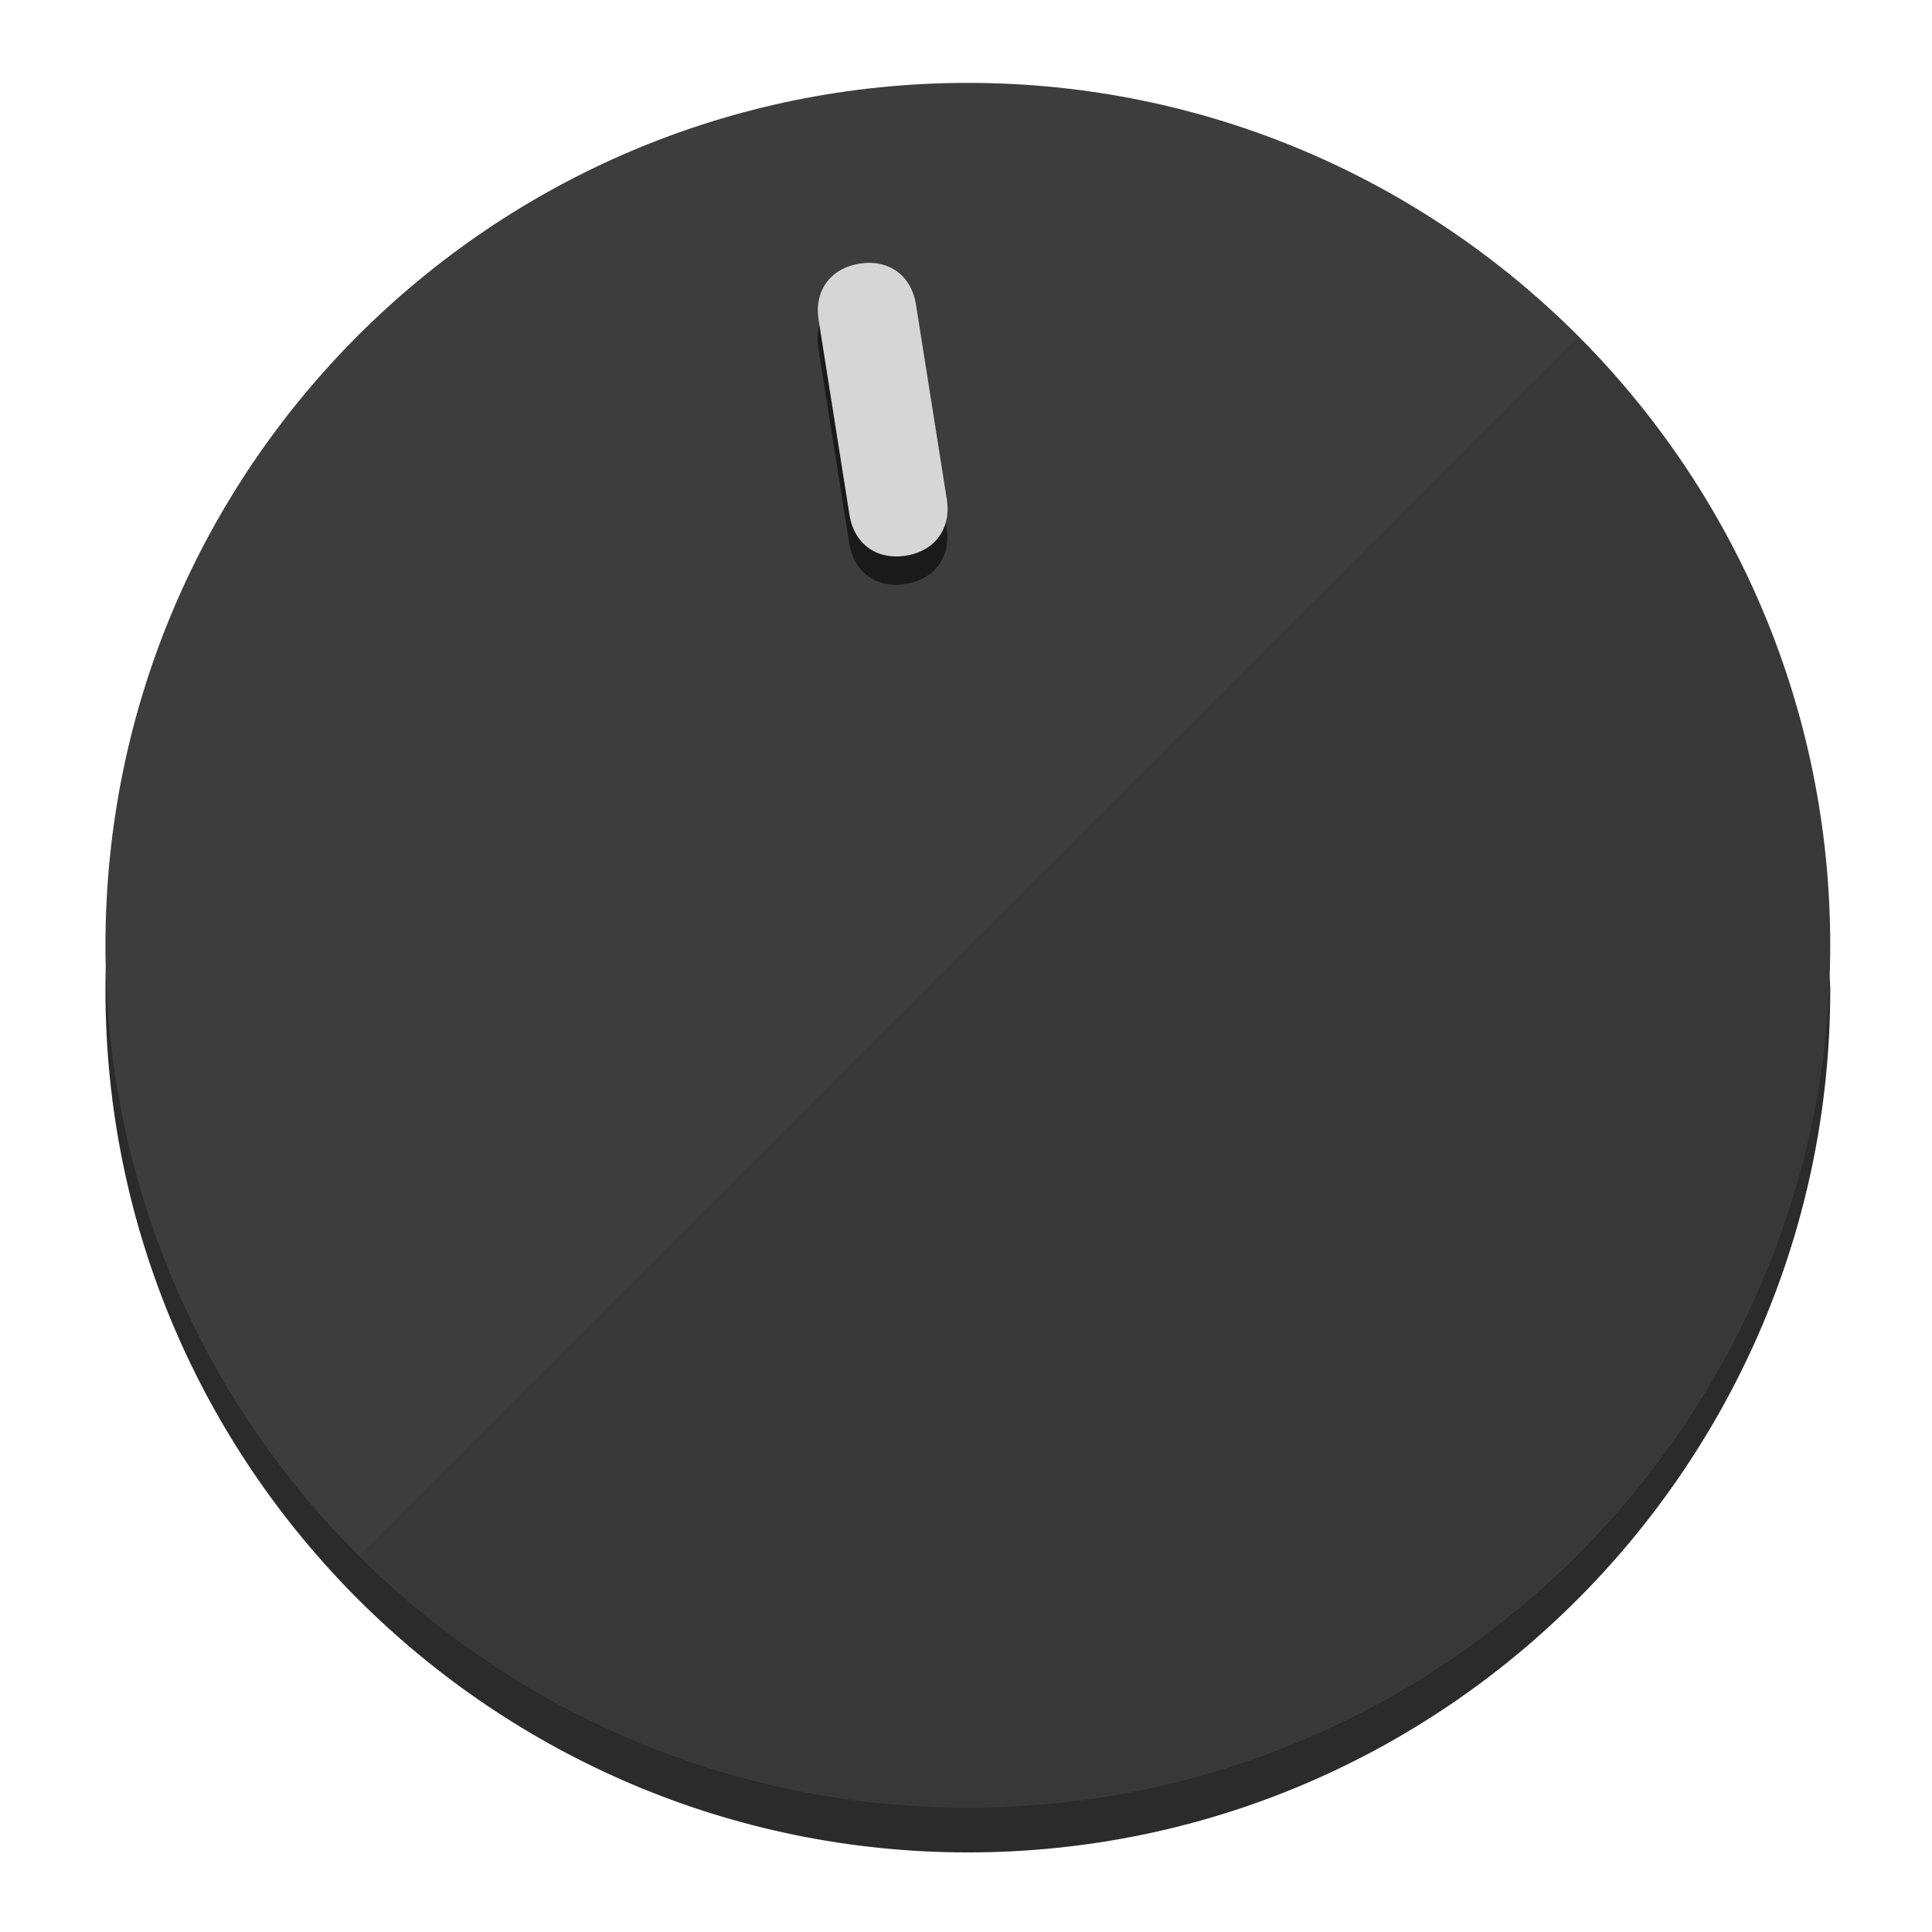
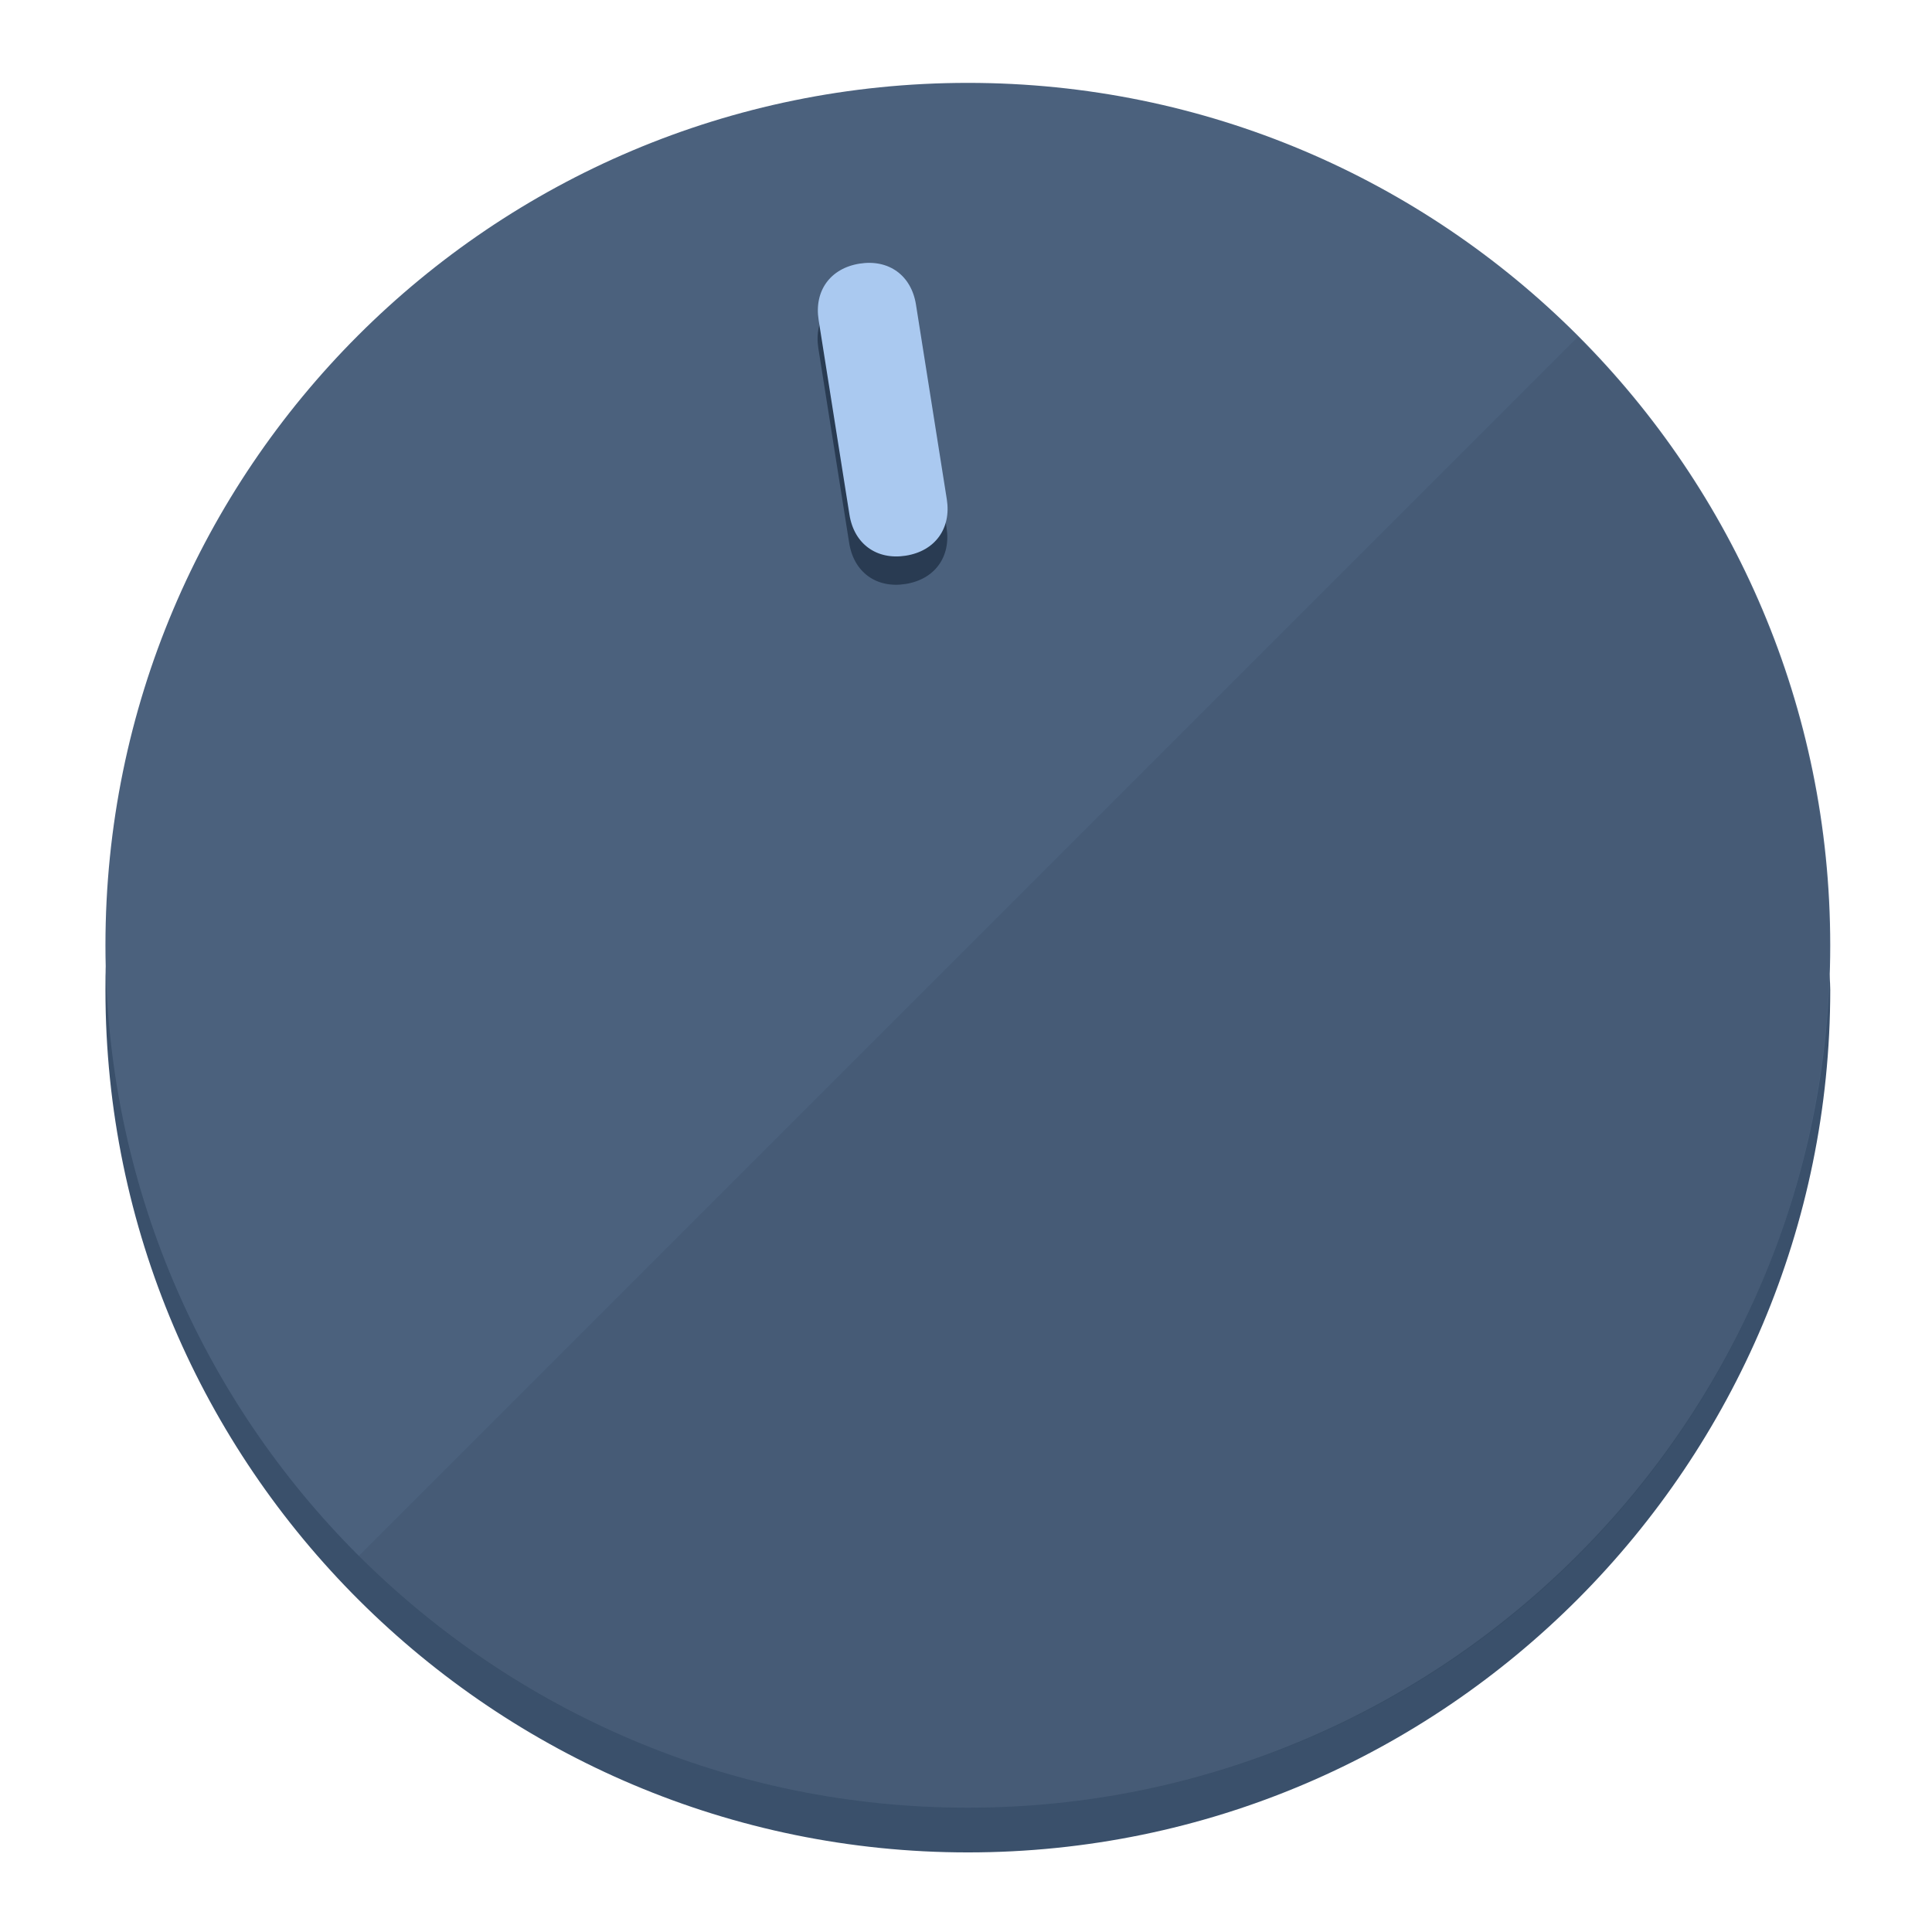
<svg xmlns="http://www.w3.org/2000/svg" height="120px" width="120px" version="1.1" id="Layer_1" viewBox="0 0 496.8 496.8" xml:space="preserve">
  <defs id="defs23" />
  <g id="g3158">
-     <path style="display:inline;fill:#2B2B2B;fill-opacity:1;stroke-width:1.584" d="m 248.875,445.92 c 116.582,0 212.89,-91.238 220.493,-205.286 0,5.069 1.267,8.87 1.267,13.939 0,121.651 -98.842,221.76 -221.76,221.76 -121.651,0 -221.76,-98.842 -221.76,-221.76 0,-5.069 0,-8.87 1.267,-13.939 7.603,114.048 103.91,205.286 220.493,205.286 z" id="path8" />
-     <circle style="display:inline;fill:#3D3D3D;fill-opacity:1;stroke-width:1.584" cx="248.875" cy="243.071" r="221.76" id="circle12" />
-     <path style="display:inline;fill:#1A1A1A;fill-opacity:0.154;stroke-width:1.587" d="m 405.744,86.606 c 86.308,86.308 86.308,227.193 0,313.5 -86.308,86.308 -227.193,86.308 -313.5,0" id="path14" />
+     <path style="display:inline;fill:#3A506B;fill-opacity:1;stroke-width:1.584" d="m 248.875,445.92 c 116.582,0 212.89,-91.238 220.493,-205.286 0,5.069 1.267,8.87 1.267,13.939 0,121.651 -98.842,221.76 -221.76,221.76 -121.651,0 -221.76,-98.842 -221.76,-221.76 0,-5.069 0,-8.87 1.267,-13.939 7.603,114.048 103.91,205.286 220.493,205.286 z" id="path8" />
+     <circle style="display:inline;fill:#4B617D;fill-opacity:1;stroke-width:1.584" cx="248.875" cy="243.071" r="221.76" id="circle12" />
+     <path style="display:inline;fill:#293B52;fill-opacity:0.154;stroke-width:1.587" d="m 405.744,86.606 c 86.308,86.308 86.308,227.193 0,313.5 -86.308,86.308 -227.193,86.308 -313.5,0" id="path14" />
  </g>
  <g id="g3198">
    <circle style="display:none;fill:#000000;fill-opacity:0;stroke-width:1.584" cx="207.304" cy="279.452" r="221.76" id="circle12-3" transform="rotate(-9)" />
-     <path style="display:inline;fill:#1A1A1A;fill-opacity:1;stroke-width:1.584" d="m 243.395,135.669 c 1.189,7.51 -3.024,13.309 -10.534,14.498 v 0 c -7.51,1.189 -13.309,-3.024 -14.498,-10.534 l -7.929,-50.064 c -1.189,-7.51 3.024,-13.309 10.534,-14.498 v 0 c 7.51,-1.189 13.309,3.024 14.498,10.534 z" id="path3789" />
-     <path style="display:inline;fill:#D6D6D6;stroke-width:1.584" d="m 243.465,128.388 c 1.189,7.51 -3.024,13.309 -10.534,14.498 v 0 c -7.51,1.189 -13.309,-3.024 -14.498,-10.534 l -7.929,-50.064 c -1.189,-7.51 3.024,-13.309 10.534,-14.498 v 0 c 7.51,-1.189 13.309,3.024 14.498,10.534 z" id="path915" />
+     <path style="display:inline;fill:#293B52;fill-opacity:1;stroke-width:1.584" d="m 243.395,135.669 c 1.189,7.51 -3.024,13.309 -10.534,14.498 v 0 c -7.51,1.189 -13.309,-3.024 -14.498,-10.534 l -7.929,-50.064 c -1.189,-7.51 3.024,-13.309 10.534,-14.498 v 0 c 7.51,-1.189 13.309,3.024 14.498,10.534 z" id="path3789" />
+     <path style="display:inline;fill:#AAC9F0;stroke-width:1.584" d="m 243.465,128.388 c 1.189,7.51 -3.024,13.309 -10.534,14.498 v 0 c -7.51,1.189 -13.309,-3.024 -14.498,-10.534 l -7.929,-50.064 c -1.189,-7.51 3.024,-13.309 10.534,-14.498 v 0 c 7.51,-1.189 13.309,3.024 14.498,10.534 z" id="path915" />
  </g>
</svg>
